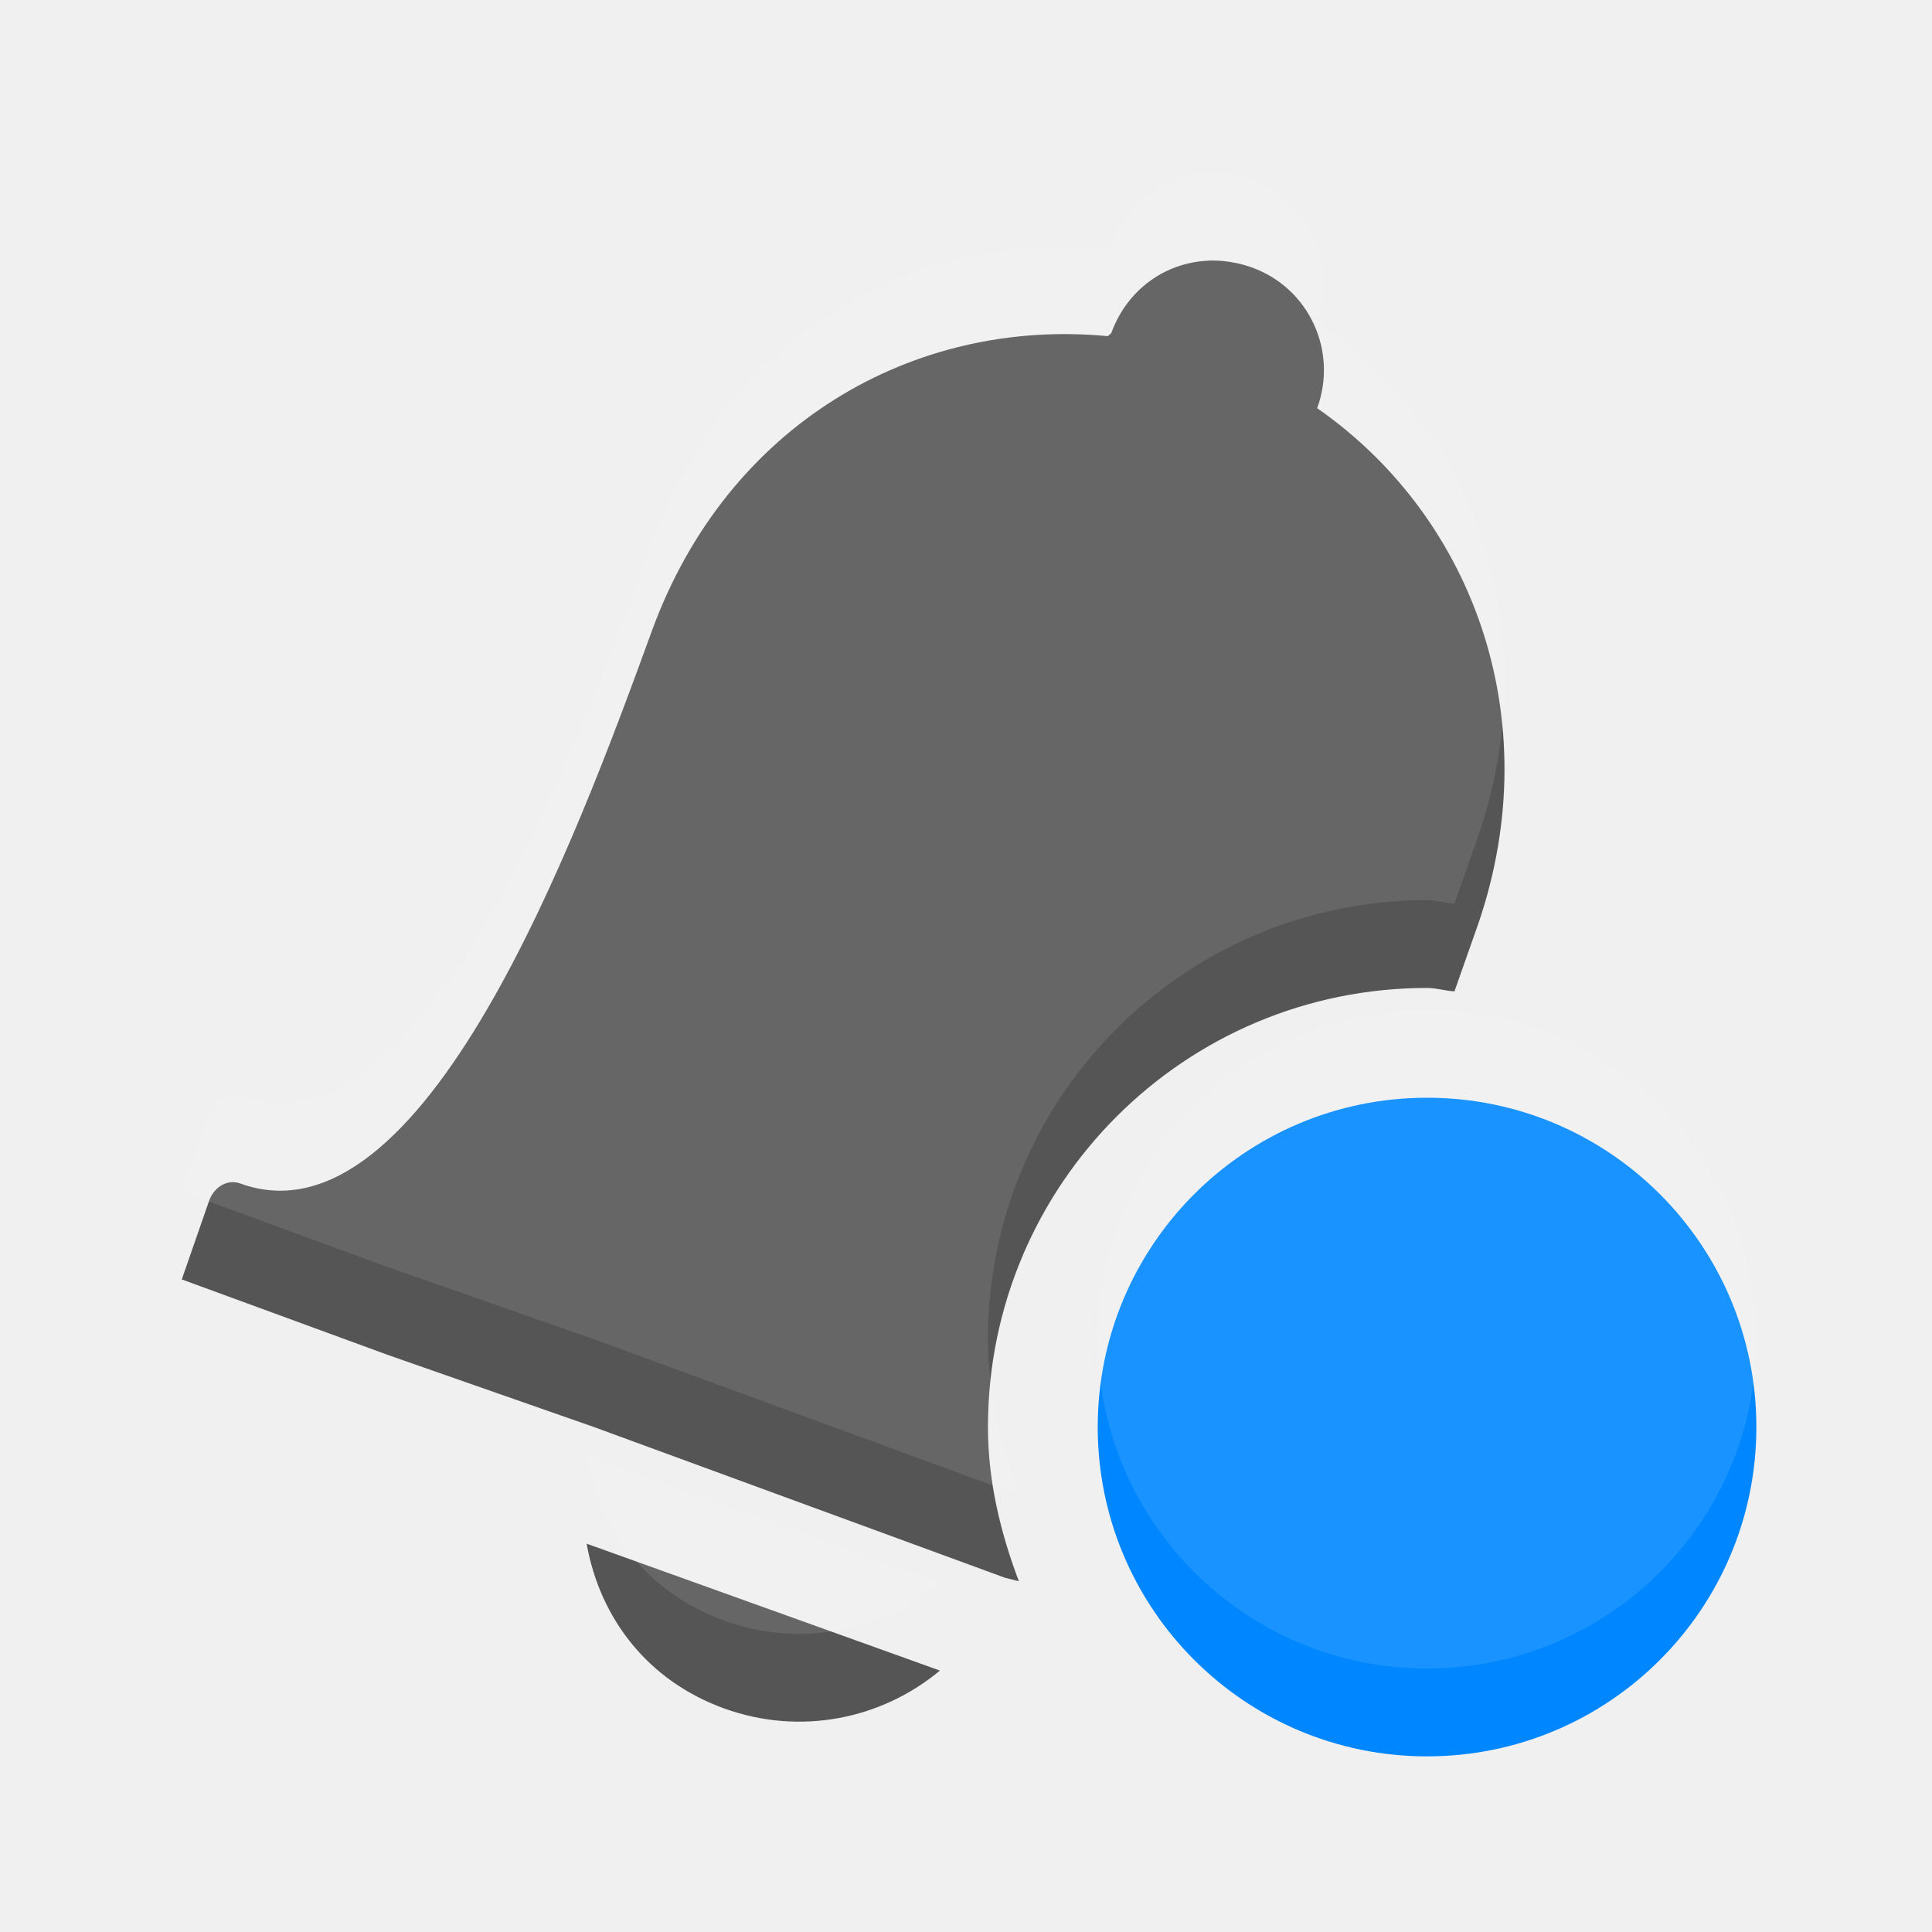
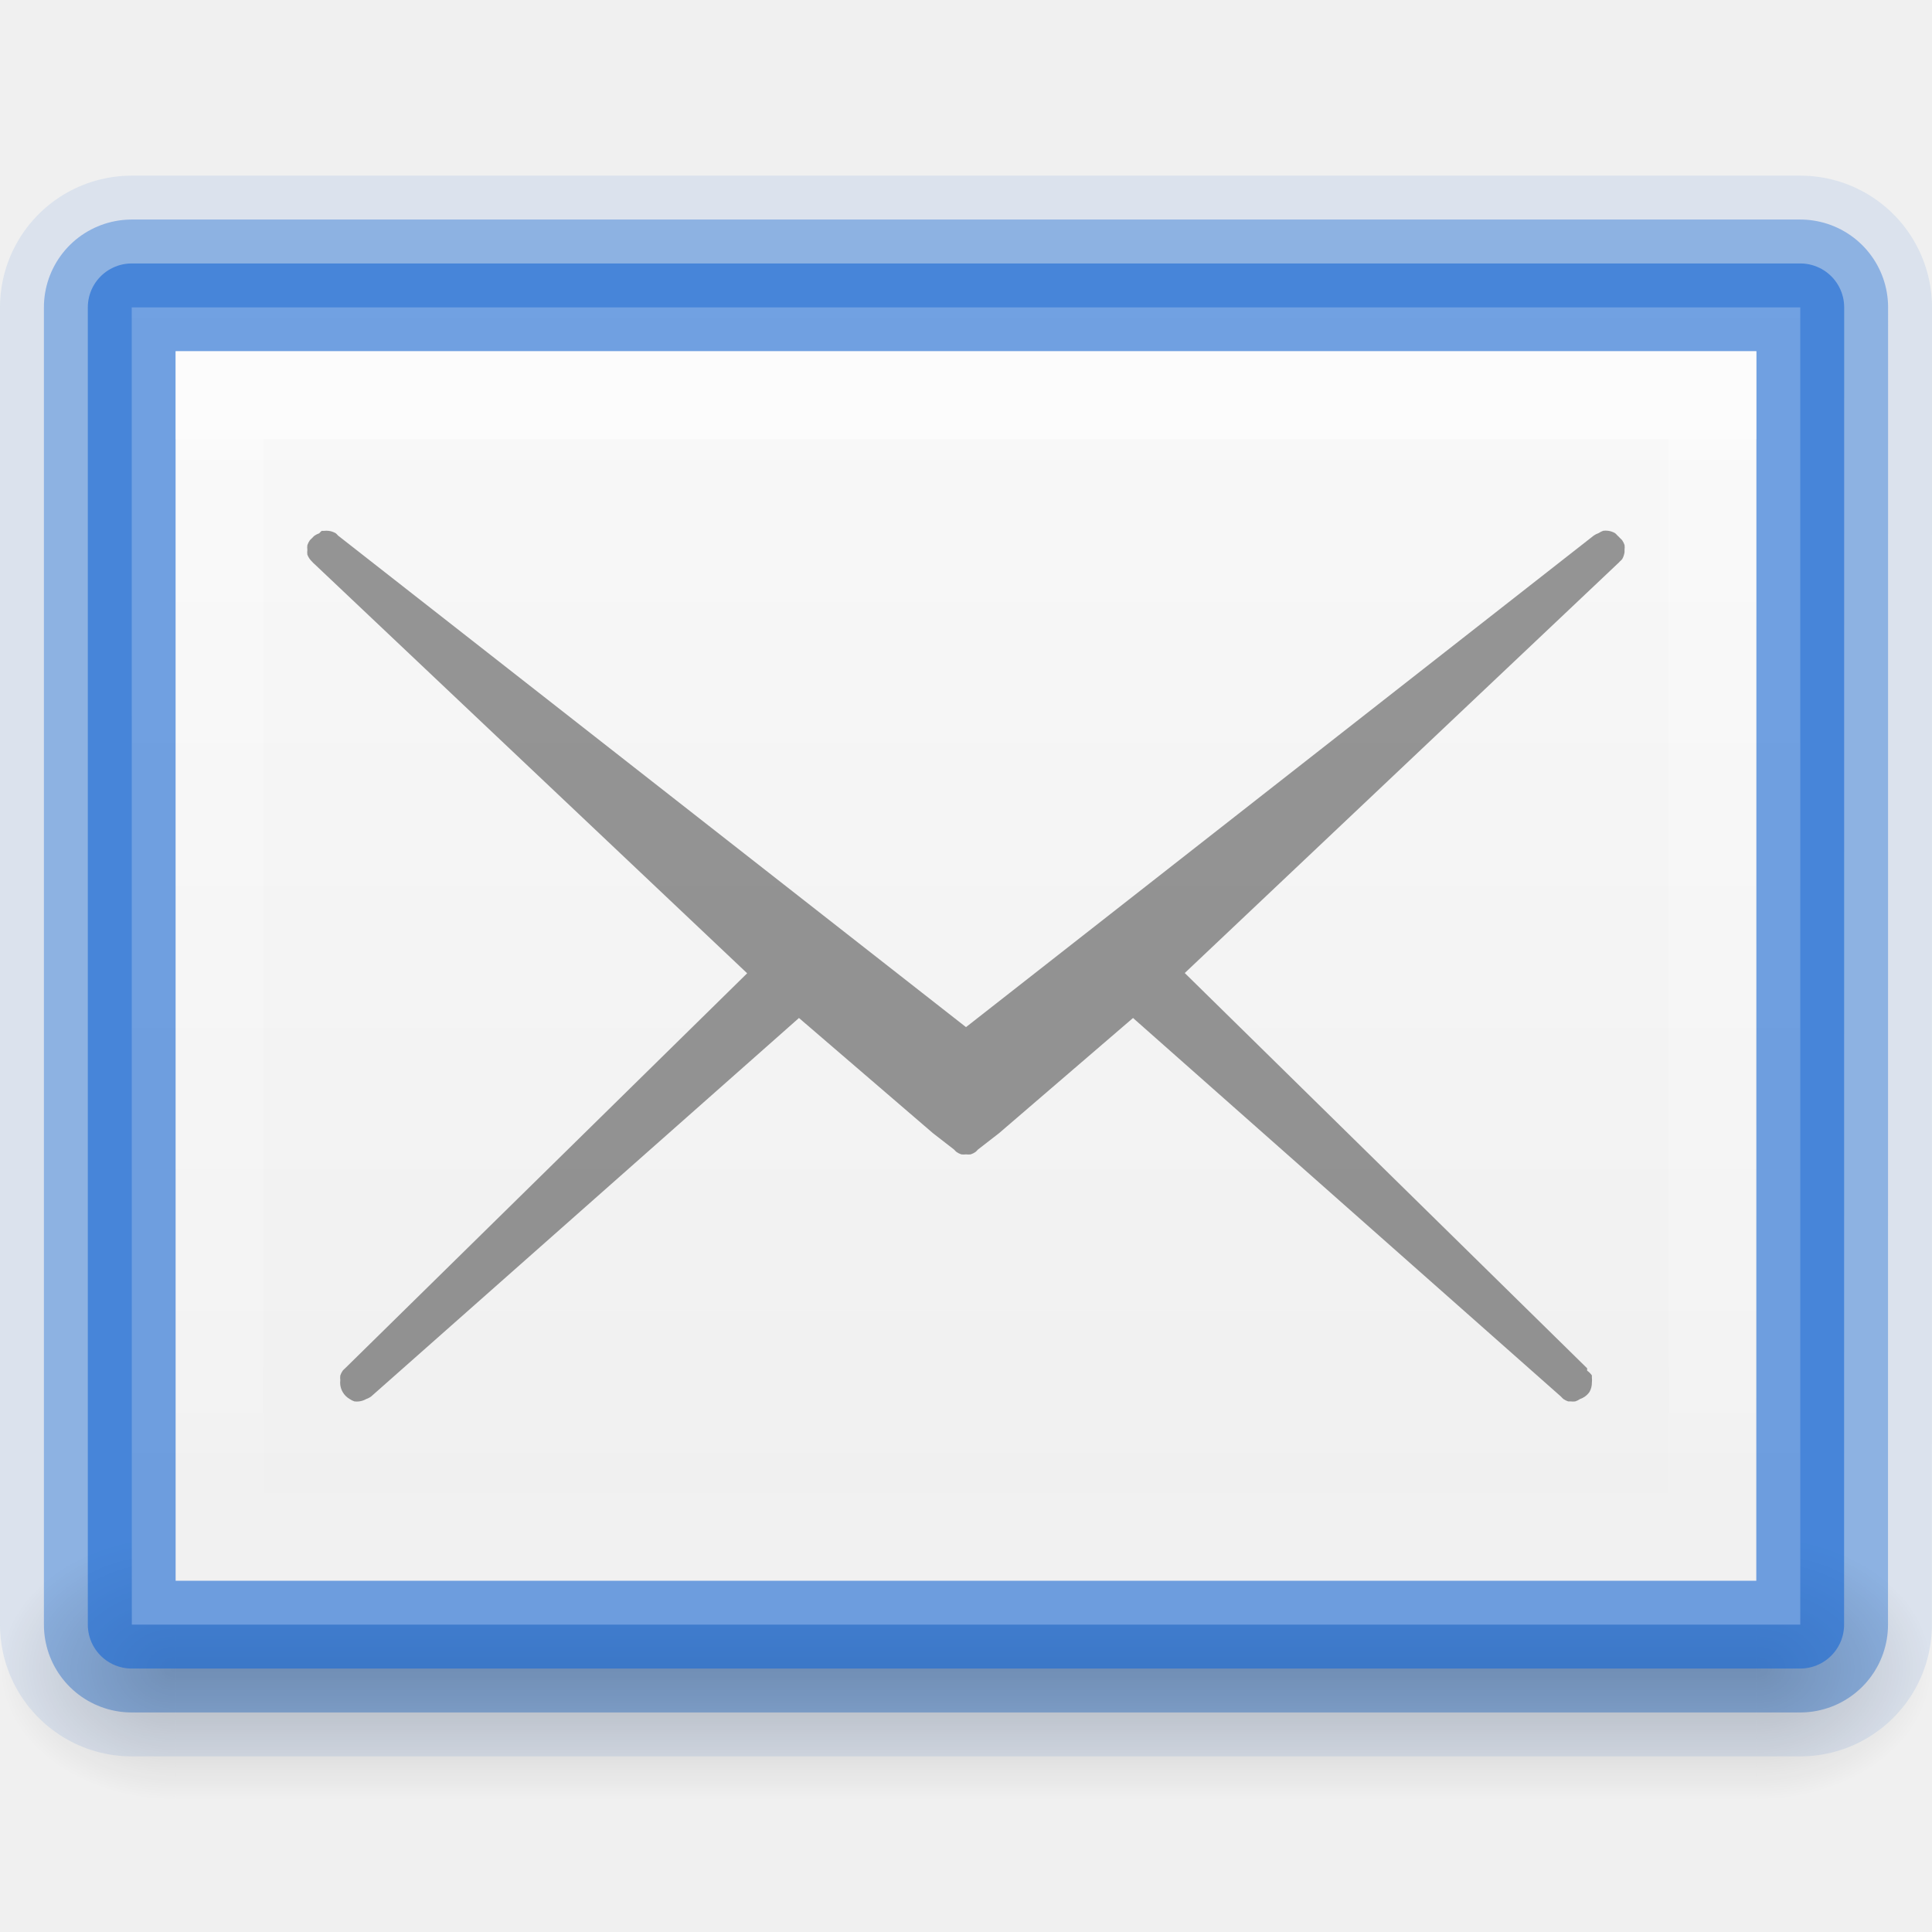
- <svg xmlns="http://www.w3.org/2000/svg" width="22" height="22" id="svg3495" version="1.1">
-   <defs id="defs3497">
-     <clipPath clipPathUnits="userSpaceOnUse" id="clipPath3669">
-       <path d="M 0,96 96,96 96,0 0,0 0,96 z" id="path3671" />
-     </clipPath>
+ <svg xmlns="http://www.w3.org/2000/svg" xmlns:xlink="http://www.w3.org/1999/xlink" version="1.1" width="22" height="22" id="svg3828">
+   <defs id="defs3830">
+     <linearGradient id="linearGradient3801">
+       <stop style="stop-color:#ffffff;stop-opacity:1;" offset="0" id="stop3803" />
+       <stop style="stop-color:#ffffff;stop-opacity:0;" offset="1" id="stop3805" />
+     </linearGradient>
+     <linearGradient id="linearGradient3977">
+       <stop id="stop3979" style="stop-color:#ffffff;stop-opacity:1" offset="0" />
+       <stop id="stop3981" style="stop-color:#ffffff;stop-opacity:0.235" offset="0.036" />
+       <stop id="stop3983" style="stop-color:#ffffff;stop-opacity:0.157" offset="0.951" />
+       <stop id="stop3985" style="stop-color:#ffffff;stop-opacity:0.392" offset="1" />
+     </linearGradient>
+     <linearGradient id="linearGradient3600-4">
+       <stop id="stop3602-7" style="stop-color:#f4f4f4;stop-opacity:1" offset="0" />
+       <stop id="stop3604-6" style="stop-color:#dbdbdb;stop-opacity:1" offset="1" />
+     </linearGradient>
+     <linearGradient x1="24" y1="5.564" x2="24" y2="43" id="linearGradient3000" xlink:href="#linearGradient3977" gradientUnits="userSpaceOnUse" gradientTransform="matrix(0.4054051,0,0,0.5135125,1.269688,-1.32431)" />
+     <linearGradient x1="25.132" y1="0.985" x2="25.132" y2="47.013" id="linearGradient3003" xlink:href="#linearGradient3988-5" gradientUnits="userSpaceOnUse" gradientTransform="matrix(0.4857154,0,0,-0.4562958,-0.65717,22.65113)" />
+     <linearGradient xlink:href="#linearGradient3988-5" id="linearGradient3158" gradientUnits="userSpaceOnUse" gradientTransform="matrix(0.175,0,0,0.175,-1.20002,-6.000033)" x1="144" y1="280" x2="144" y2="40" />
+     <linearGradient id="linearGradient3988-5">
+       <stop style="stop-color:#ededed;stop-opacity:1;" offset="0" id="stop3990-5" />
+       <stop style="stop-color:#fafafa;stop-opacity:1;" offset="1" id="stop3992-0" />
+     </linearGradient>
+     <linearGradient xlink:href="#linearGradient3801" id="linearGradient3807" x1="10" y1="0" x2="10" y2="22" gradientUnits="userSpaceOnUse" />
+     <radialGradient xlink:href="#linearGradient6557" id="radialGradient3981" gradientUnits="userSpaceOnUse" cx="311.469" cy="828.531" fx="311.469" fy="828.531" r="3.281" />
+     <linearGradient id="linearGradient6557">
+       <stop style="stop-color:#fce94f;stop-opacity:1;" offset="0" id="stop6559" />
+       <stop id="stop6565" offset="0.673" style="stop-color:#fce94f;stop-opacity:1" />
+       <stop style="stop-color:#fce94f;stop-opacity:0;" offset="1" id="stop6561" />
+     </linearGradient>
+     <linearGradient id="linearGradient6620">
+       <stop id="stop6622" offset="0" style="stop-color:#ffffff;stop-opacity:1" />
+       <stop style="stop-color:#ffffff;stop-opacity:1" offset="0.33" id="stop6624" />
+       <stop id="stop6626" offset="1" style="stop-color:#fce94f;stop-opacity:1" />
+     </linearGradient>
+     <radialGradient r="3.281" fy="828.531" fx="311.469" cy="828.531" cx="311.469" gradientUnits="userSpaceOnUse" id="radialGradient4009" xlink:href="#linearGradient6557-4" />
+     <linearGradient id="linearGradient6557-4">
+       <stop style="stop-color:#fce94f;stop-opacity:1;" offset="0" id="stop6559-2" />
+       <stop id="stop6565-2" offset="0.673" style="stop-color:#fce94f;stop-opacity:1" />
+       <stop style="stop-color:#fce94f;stop-opacity:0;" offset="1" id="stop6561-7" />
+     </linearGradient>
+     <radialGradient xlink:href="#linearGradient6620-1" id="radialGradient3976" gradientUnits="userSpaceOnUse" gradientTransform="matrix(2.173027,0,0,1.959418,-672.2571,-1534.79)" cx="316.086" cy="785.157" fx="316.086" fy="785.157" r="5.5" />
+     <linearGradient id="linearGradient6620-1">
+       <stop id="stop6622-7" offset="0" style="stop-color:#ffffff;stop-opacity:1" />
+       <stop style="stop-color:#ffffff;stop-opacity:1" offset="0.33" id="stop6624-4" />
+       <stop id="stop6626-5" offset="1" style="stop-color:#fce94f;stop-opacity:1" />
+     </linearGradient>
+     <radialGradient xlink:href="#linearGradient6633" id="radialGradient3978" gradientUnits="userSpaceOnUse" gradientTransform="matrix(4.569747,-0.00304895,0,4.237764,-1400.227,-3458.413)" cx="309.365" cy="816.907" fx="309.365" fy="816.907" r="5.219" />
+     <linearGradient id="linearGradient6633">
+       <stop id="stop6635" offset="0" style="stop-color:#edd400;stop-opacity:1" />
+       <stop id="stop6637" offset="1" style="stop-color:#c4a000;stop-opacity:1" />
+     </linearGradient>
+     <radialGradient r="5.5" fy="785.157" fx="316.086" cy="785.157" cx="316.086" gradientTransform="matrix(2.173027,0,0,1.959418,-672.2571,-1534.79)" gradientUnits="userSpaceOnUse" id="radialGradient3095" xlink:href="#linearGradient6620-1" />
+     <radialGradient r="5.219" fy="816.907" fx="309.365" cy="816.907" cx="309.365" gradientTransform="matrix(4.569747,-0.00304895,0,4.237764,-1400.227,-3458.413)" gradientUnits="userSpaceOnUse" id="radialGradient3097" xlink:href="#linearGradient6633" />
+     <radialGradient xlink:href="#linearGradient3952" id="radialGradient3047" gradientUnits="userSpaceOnUse" gradientTransform="matrix(1,0,0,0.75,-21,12.875)" cx="40" cy="43.5" fx="40" fy="43.5" r="2" />
+     <linearGradient id="linearGradient3952">
+       <stop style="stop-color:#000000;stop-opacity:1;" offset="0" id="stop3954" />
+       <stop style="stop-color:#000000;stop-opacity:0;" offset="1" id="stop3956" />
+     </linearGradient>
+     <radialGradient xlink:href="#linearGradient3944" id="radialGradient3049" gradientUnits="userSpaceOnUse" gradientTransform="matrix(1,0,0,0.75,-6,12.875)" cx="9" cy="43.5" fx="9" fy="43.5" r="2" />
+     <linearGradient id="linearGradient3944">
+       <stop style="stop-color:#000000;stop-opacity:1;" offset="0" id="stop3946" />
+       <stop style="stop-color:#000000;stop-opacity:0;" offset="1" id="stop3948" />
+     </linearGradient>
+     <linearGradient xlink:href="#linearGradient3960" id="linearGradient3051" gradientUnits="userSpaceOnUse" gradientTransform="matrix(1.142857,0,0,1,-11.85714,2)" x1="25" y1="45" x2="25" y2="42" />
+     <linearGradient id="linearGradient3960">
+       <stop style="stop-color:#000000;stop-opacity:0;" offset="0" id="stop3962" />
+       <stop id="stop3970" offset="0.5" style="stop-color:#000000;stop-opacity:1;" />
+       <stop style="stop-color:#000000;stop-opacity:0;" offset="1" id="stop3964" />
+     </linearGradient>
+     <linearGradient y2="42" x2="25" y1="45" x1="25" gradientTransform="matrix(1.142857,0,0,1,-11.85714,2)" gradientUnits="userSpaceOnUse" id="linearGradient3080" xlink:href="#linearGradient3960" />
+     <radialGradient xlink:href="#linearGradient3952" id="radialGradient3187" gradientUnits="userSpaceOnUse" gradientTransform="matrix(1,0,0,0.75,-21,12.875)" cx="40" cy="43.5" fx="40" fy="43.5" r="2" />
+     <radialGradient xlink:href="#linearGradient3944" id="radialGradient3189" gradientUnits="userSpaceOnUse" gradientTransform="matrix(1,0,0,0.75,-6,12.875)" cx="9" cy="43.5" fx="9" fy="43.5" r="2" />
+     <linearGradient xlink:href="#linearGradient3960" id="linearGradient3191" gradientUnits="userSpaceOnUse" gradientTransform="matrix(1.142857,0,0,1,-11.85714,2)" x1="25" y1="45" x2="25" y2="42" />
+     <linearGradient xlink:href="#linearGradient3960" id="linearGradient3194" gradientUnits="userSpaceOnUse" gradientTransform="translate(-9,-23)" x1="25" y1="45" x2="25" y2="42" />
+     <radialGradient xlink:href="#linearGradient3944" id="radialGradient3197" gradientUnits="userSpaceOnUse" gradientTransform="matrix(1,0,0,0.75,-5,-12.125)" cx="9" cy="43.5" fx="9" fy="43.5" r="2" />
+     <radialGradient xlink:href="#linearGradient3952" id="radialGradient3200" gradientUnits="userSpaceOnUse" gradientTransform="matrix(1,0,0,0.75,-22,-12.125)" cx="40" cy="43.5" fx="40" fy="43.5" r="2" />
+     <linearGradient xlink:href="#linearGradient3960" id="linearGradient3059" gradientUnits="userSpaceOnUse" gradientTransform="translate(-11,-24.5)" x1="25" y1="45" x2="25" y2="42" />
+     <radialGradient xlink:href="#linearGradient3944" id="radialGradient3062" gradientUnits="userSpaceOnUse" gradientTransform="matrix(1,0,0,0.75,-7,-13.625)" cx="9" cy="43.5" fx="9" fy="43.5" r="2" />
+     <radialGradient xlink:href="#linearGradient3952" id="radialGradient3065" gradientUnits="userSpaceOnUse" gradientTransform="matrix(1,0,0,0.75,-20,-13.625)" cx="40" cy="43.5" fx="40" fy="43.5" r="2" />
+     <radialGradient xlink:href="#linearGradient2378-89" id="radialGradient3179" gradientUnits="userSpaceOnUse" cx="38.659" cy="9.341" fx="38.659" fy="9.341" r="8.342" />
+     <linearGradient id="linearGradient2378-89">
+       <stop id="stop2380-88" offset="0" style="stop-color:#ffffff;stop-opacity:1;" />
+       <stop id="stop4146-99" offset="0.25" style="stop-color:#def4fe;stop-opacity:0.918;" />
+       <stop id="stop2386-7" offset="0.5" style="stop-color:#8fc7e5;stop-opacity:1;" />
+       <stop id="stop2382" offset="1" style="stop-color:#ffffff;stop-opacity:0.122;" />
+     </linearGradient>
+     <radialGradient xlink:href="#linearGradient3953" id="radialGradient3222" gradientUnits="userSpaceOnUse" gradientTransform="matrix(2.857143,-6.7346122e-8,1.160688e-7,2.097202,-47.9375,13.89298)" cx="25.813" cy="-12.402" fx="25.813" fy="-12.402" r="6.062" />
+     <linearGradient id="linearGradient3953">
+       <stop style="stop-color:#9ad4ff;stop-opacity:1;" offset="0" id="stop3955" />
+       <stop id="stop3965" offset="0.25" style="stop-color:#6fc1f7;stop-opacity:1;" />
+       <stop id="stop3963" offset="0.5" style="stop-color:#38a0e5;stop-opacity:1;" />
+       <stop style="stop-color:#125c8e;stop-opacity:1;" offset="1" id="stop3957" />
+     </linearGradient>
+     <linearGradient xlink:href="#linearGradient3990" id="linearGradient3224" gradientUnits="userSpaceOnUse" x1="36" y1="4" x2="36" y2="11" />
+     <linearGradient id="linearGradient3990">
+       <stop style="stop-color:#ffffff;stop-opacity:1;" offset="0" id="stop3993" />
+       <stop style="stop-color:#ffffff;stop-opacity:0;" offset="1" id="stop3995" />
+     </linearGradient>
  </defs>
-   <g id="layer1" transform="translate(0,-26)">
-     <g id="g3851">
-       <path style="color:#000000;fill:#555555;fill-opacity:1;fill-rule:nonzero;stroke:none;stroke-width:4;marker:none;visibility:visible;display:inline;overflow:visible;enable-background:accumulate" d="m 13.75,28.969 c -0.487,0.024 -0.916,0.332 -1.094,0.82 -0.005,0.013 -0.034,0.026 -0.039,0.039 -2.221,-0.212 -4.34,1.01 -5.195,3.359 -0.857,2.355 -2.594,7.051 -4.688,6.289 -0.139,-0.051 -0.292,0.033 -0.352,0.195 l -0.312,0.898 2.344,0.859 2.344,0.82 4.688,1.719 0.156,0.039 C 11.395,43.46 11.25,42.87 11.25,42.25 c 0,-2.761 2.239,-5 5,-5 0.106,0 0.208,0.033 0.312,0.039 0.076,-0.211 0.167,-0.479 0.234,-0.664 0.851,-2.339 0.025,-4.708 -1.797,-5.977 0.237,-0.651 -0.091,-1.365 -0.742,-1.602 -0.163,-0.059 -0.346,-0.086 -0.508,-0.078 z M 6.68,43.578 c 0.151,0.849 0.694,1.559 1.562,1.875 0.869,0.316 1.799,0.123 2.461,-0.43 L 6.68,43.578 z" id="path6066" />
-       <path transform="matrix(1.25,0,0,1.25,-50,-230.25)" d="m 56,218 a 3,3 0 1 1 -6,0 3,3 0 1 1 6,0 z" id="path6133" style="color:#000000;fill:#0087ff;fill-opacity:1;fill-rule:nonzero;stroke:none;stroke-width:2;marker:none;visibility:visible;display:inline;overflow:visible;enable-background:new" class="warning" />
+   <g id="layer1" style="display:inline">
+     <path style="opacity:0.1;fill:none;stroke:#1a68d3;stroke-width:3;stroke-linecap:butt;stroke-linejoin:round;stroke-miterlimit:4;stroke-opacity:1;stroke-dasharray:none;stroke-dashoffset:0;display:inline" id="path3084" d="m 20.5,3.5 c 0,3.896 -0.001,15 -0.001,15 l -18.999,2.1e-5 c 0,0 0,-9.333 0,-15 7,0 12,0 19,0 z" />
+     <path d="m 20.5,3.5 c 0,3.896 -0.001,15 -0.001,15 l -18.999,2.1e-5 c 0,0 0,-9.333 0,-15 7,0 12,0 19,0 z" id="path3854" style="opacity:0.4;fill:none;stroke:#1a68d3;stroke-width:2;stroke-linecap:butt;stroke-linejoin:round;stroke-miterlimit:4;stroke-opacity:1;stroke-dasharray:none;stroke-dashoffset:0;display:inline" />
+     <g id="g3067">
+       <path id="rect3940" d="m 20,17.5 0,3 0.5,0 c 0.831,0 1.5,-0.669 1.5,-1.5 0,-0.831 -0.669,-1.5 -1.5,-1.5 l -0.5,0 z" style="opacity:0.2;fill:url(#radialGradient3065);fill-opacity:1;stroke:none" />
+       <path id="rect3942" d="M 1.406,17.5 C 0.627,17.5 0,18.127 0,18.906 l 0,0.188 C 0,19.873 0.627,20.5 1.406,20.5 L 2,20.5 l 0,-3 -0.594,0 z" style="opacity:0.2;fill:url(#radialGradient3062);fill-opacity:1;stroke:none" />
+       <path id="rect3938" d="m 2,17.5 18,0 0,3 -18,0 z" style="opacity:0.2;fill:url(#linearGradient3059);fill-opacity:1;stroke:none" />
    </g>
-     <g id="g3855" style="opacity:0.1;fill:#ffffff;fill-opacity:1" transform="translate(0,-1)">
-       <path id="path3857" d="m 13.75,28.969 c -0.487,0.024 -0.916,0.332 -1.094,0.82 -0.005,0.013 -0.034,0.026 -0.039,0.039 -2.221,-0.212 -4.34,1.01 -5.195,3.359 -0.857,2.355 -2.594,7.051 -4.688,6.289 -0.139,-0.051 -0.292,0.033 -0.352,0.195 l -0.312,0.898 2.344,0.859 2.344,0.82 4.688,1.719 0.156,0.039 C 11.395,43.46 11.25,42.87 11.25,42.25 c 0,-2.761 2.239,-5 5,-5 0.106,0 0.208,0.033 0.312,0.039 0.076,-0.211 0.167,-0.479 0.234,-0.664 0.851,-2.339 0.025,-4.708 -1.797,-5.977 0.237,-0.651 -0.091,-1.365 -0.742,-1.602 -0.163,-0.059 -0.346,-0.086 -0.508,-0.078 z M 6.68,43.578 c 0.151,0.849 0.694,1.559 1.562,1.875 0.869,0.316 1.799,0.123 2.461,-0.43 L 6.68,43.578 z" style="color:#000000;fill:#ffffff;fill-opacity:1;fill-rule:nonzero;stroke:none;stroke-width:4;marker:none;visibility:visible;display:inline;overflow:visible;enable-background:accumulate" />
-       <path class="warning" style="color:#000000;fill:#ffffff;fill-opacity:1;fill-rule:nonzero;stroke:none;stroke-width:2;marker:none;visibility:visible;display:inline;overflow:visible;enable-background:new" id="path3859" d="m 56,218 c 0,1.657 -1.343,3 -3,3 -1.657,0 -3,-1.343 -3,-3 0,-1.657 1.343,-3 3,-3 1.657,0 3,1.343 3,3 z" transform="matrix(1.25,0,0,1.25,-50,-230.25)" />
-     </g>
+     <path d="m 1.5,3.5 c 0,3.896 0.001,15 0.001,15 l 18.999,2.1e-5 c 0,0 0,-9.333 0,-15 -7,0 -12,0 -19,0 z" id="path4160-3" style="fill:url(#linearGradient3003);fill-opacity:1;stroke:none;display:inline" />
+     <path d="m 20.5,3.5 c 0,3.896 -0.001,15 -0.001,15 l -18.999,2.1e-5 c 0,0 0,-9.333 0,-15 7,0 12,0 19,0 z" id="path4160-3-5" style="opacity:0.61;fill:none;stroke:#1a68d3;stroke-width:1;stroke-linecap:butt;stroke-linejoin:round;stroke-miterlimit:4;stroke-opacity:1;stroke-dasharray:none;stroke-dashoffset:0;display:inline" />
+     <path style="opacity:0.4;fill:#ffffff;fill-opacity:1;stroke:none;display:inline" d="m 2,4 0,1 c 4.158,7.52e-5 17.293,-7.52e-5 18,0 L 20,4 C 19.293,4 6.158,4 2,4 z" id="path3780" />
+     <path style="opacity:0.4;fill:url(#linearGradient3807);fill-opacity:1" d="M 2,4 2,18 20,18 20,4 z M 3,5 19,5 19,17 3,17 z" id="rect3796" />
+     <path style="font-size:medium;font-style:normal;font-variant:normal;font-weight:normal;font-stretch:normal;text-indent:0;text-align:start;text-decoration:none;line-height:normal;letter-spacing:normal;word-spacing:normal;text-transform:none;direction:ltr;block-progression:tb;writing-mode:lr-tb;text-anchor:start;baseline-shift:baseline;opacity:0.4;color:#000000;fill:#000000;fill-opacity:1;stroke:none;stroke-width:1px;marker:none;visibility:visible;display:inline;overflow:visible;enable-background:accumulate;font-family:Sans;-inkscape-font-specification:Sans" d="m 3.662,6.046 a 0.214,0.214 0 0 0 -0.027,0.027 0.214,0.214 0 0 0 -0.054,0.027 0.214,0.214 0 0 0 -0.027,0.027 0.214,0.214 0 0 0 -0.027,0.027 0.214,0.214 0 0 0 -0.027,0.054 0.214,0.214 0 0 0 0,0.054 0.214,0.214 0 0 0 0,0.054 0.214,0.214 0 0 0 0.054,0.08 0.214,0.214 0 0 0 0.027,0.027 l 4.927,4.66 -4.579,4.499 a 0.214,0.214 0 0 0 -0.027,0.027 0.214,0.214 0 0 0 -0.027,0.054 0.214,0.214 0 0 0 0,0.054 0.214,0.214 0 0 0 0,0.054 0.214,0.214 0 0 0 0.027,0.08 0.214,0.214 0 0 0 0.08,0.08 0.214,0.214 0 0 0 0.054,0.027 0.214,0.214 0 0 0 0.054,0 0.214,0.214 0 0 0 0.08,-0.027 0.214,0.214 0 0 0 0.054,-0.027 l 4.874,-4.312 1.526,1.312 0.241,0.187 a 0.214,0.214 0 0 0 0.027,0.027 0.214,0.214 0 0 0 0.054,0.027 0.214,0.214 0 0 0 0.054,0 0.214,0.214 0 0 0 0.054,0 0.214,0.214 0 0 0 0.054,-0.027 0.214,0.214 0 0 0 0.027,-0.027 l 0.241,-0.187 1.526,-1.312 4.874,4.312 a 0.214,0.214 0 0 0 0.027,0.027 0.214,0.214 0 0 0 0.054,0.027 0.214,0.214 0 0 0 0.027,0 0.214,0.214 0 0 0 0.054,0 0.214,0.214 0 0 0 0.054,-0.027 0.214,0.214 0 0 0 0.054,-0.027 0.214,0.214 0 0 0 0.054,-0.054 0.214,0.214 0 0 0 0.027,-0.107 0.214,0.214 0 0 0 0,-0.054 0.214,0.214 0 0 0 0,-0.027 0.214,0.214 0 0 0 -0.054,-0.054 0.214,0.214 0 0 0 0,-0.027 L 13.491,11.08 18.418,6.421 a 0.214,0.214 0 0 0 0.027,-0.027 0.214,0.214 0 0 0 0.027,-0.027 0.214,0.214 0 0 0 0.027,-0.08 0.214,0.214 0 0 0 0,-0.027 0.214,0.214 0 0 0 0,-0.054 0.214,0.214 0 0 0 -0.027,-0.054 0.214,0.214 0 0 0 -0.027,-0.027 0.214,0.214 0 0 0 -0.027,-0.027 0.214,0.214 0 0 0 -0.027,-0.027 0.214,0.214 0 0 0 -0.08,-0.027 0.214,0.214 0 0 0 -0.054,0 0.214,0.214 0 0 0 -0.054,0.027 0.214,0.214 0 0 0 -0.054,0.027 L 11,11.696 3.85,6.099 a 0.214,0.214 0 0 0 -0.027,-0.027 0.214,0.214 0 0 0 -0.08,-0.027 0.214,0.214 0 0 0 -0.054,0 0.214,0.214 0 0 0 -0.027,0 z" id="path3886" />
  </g>
+   <g id="layer2" />
</svg>
